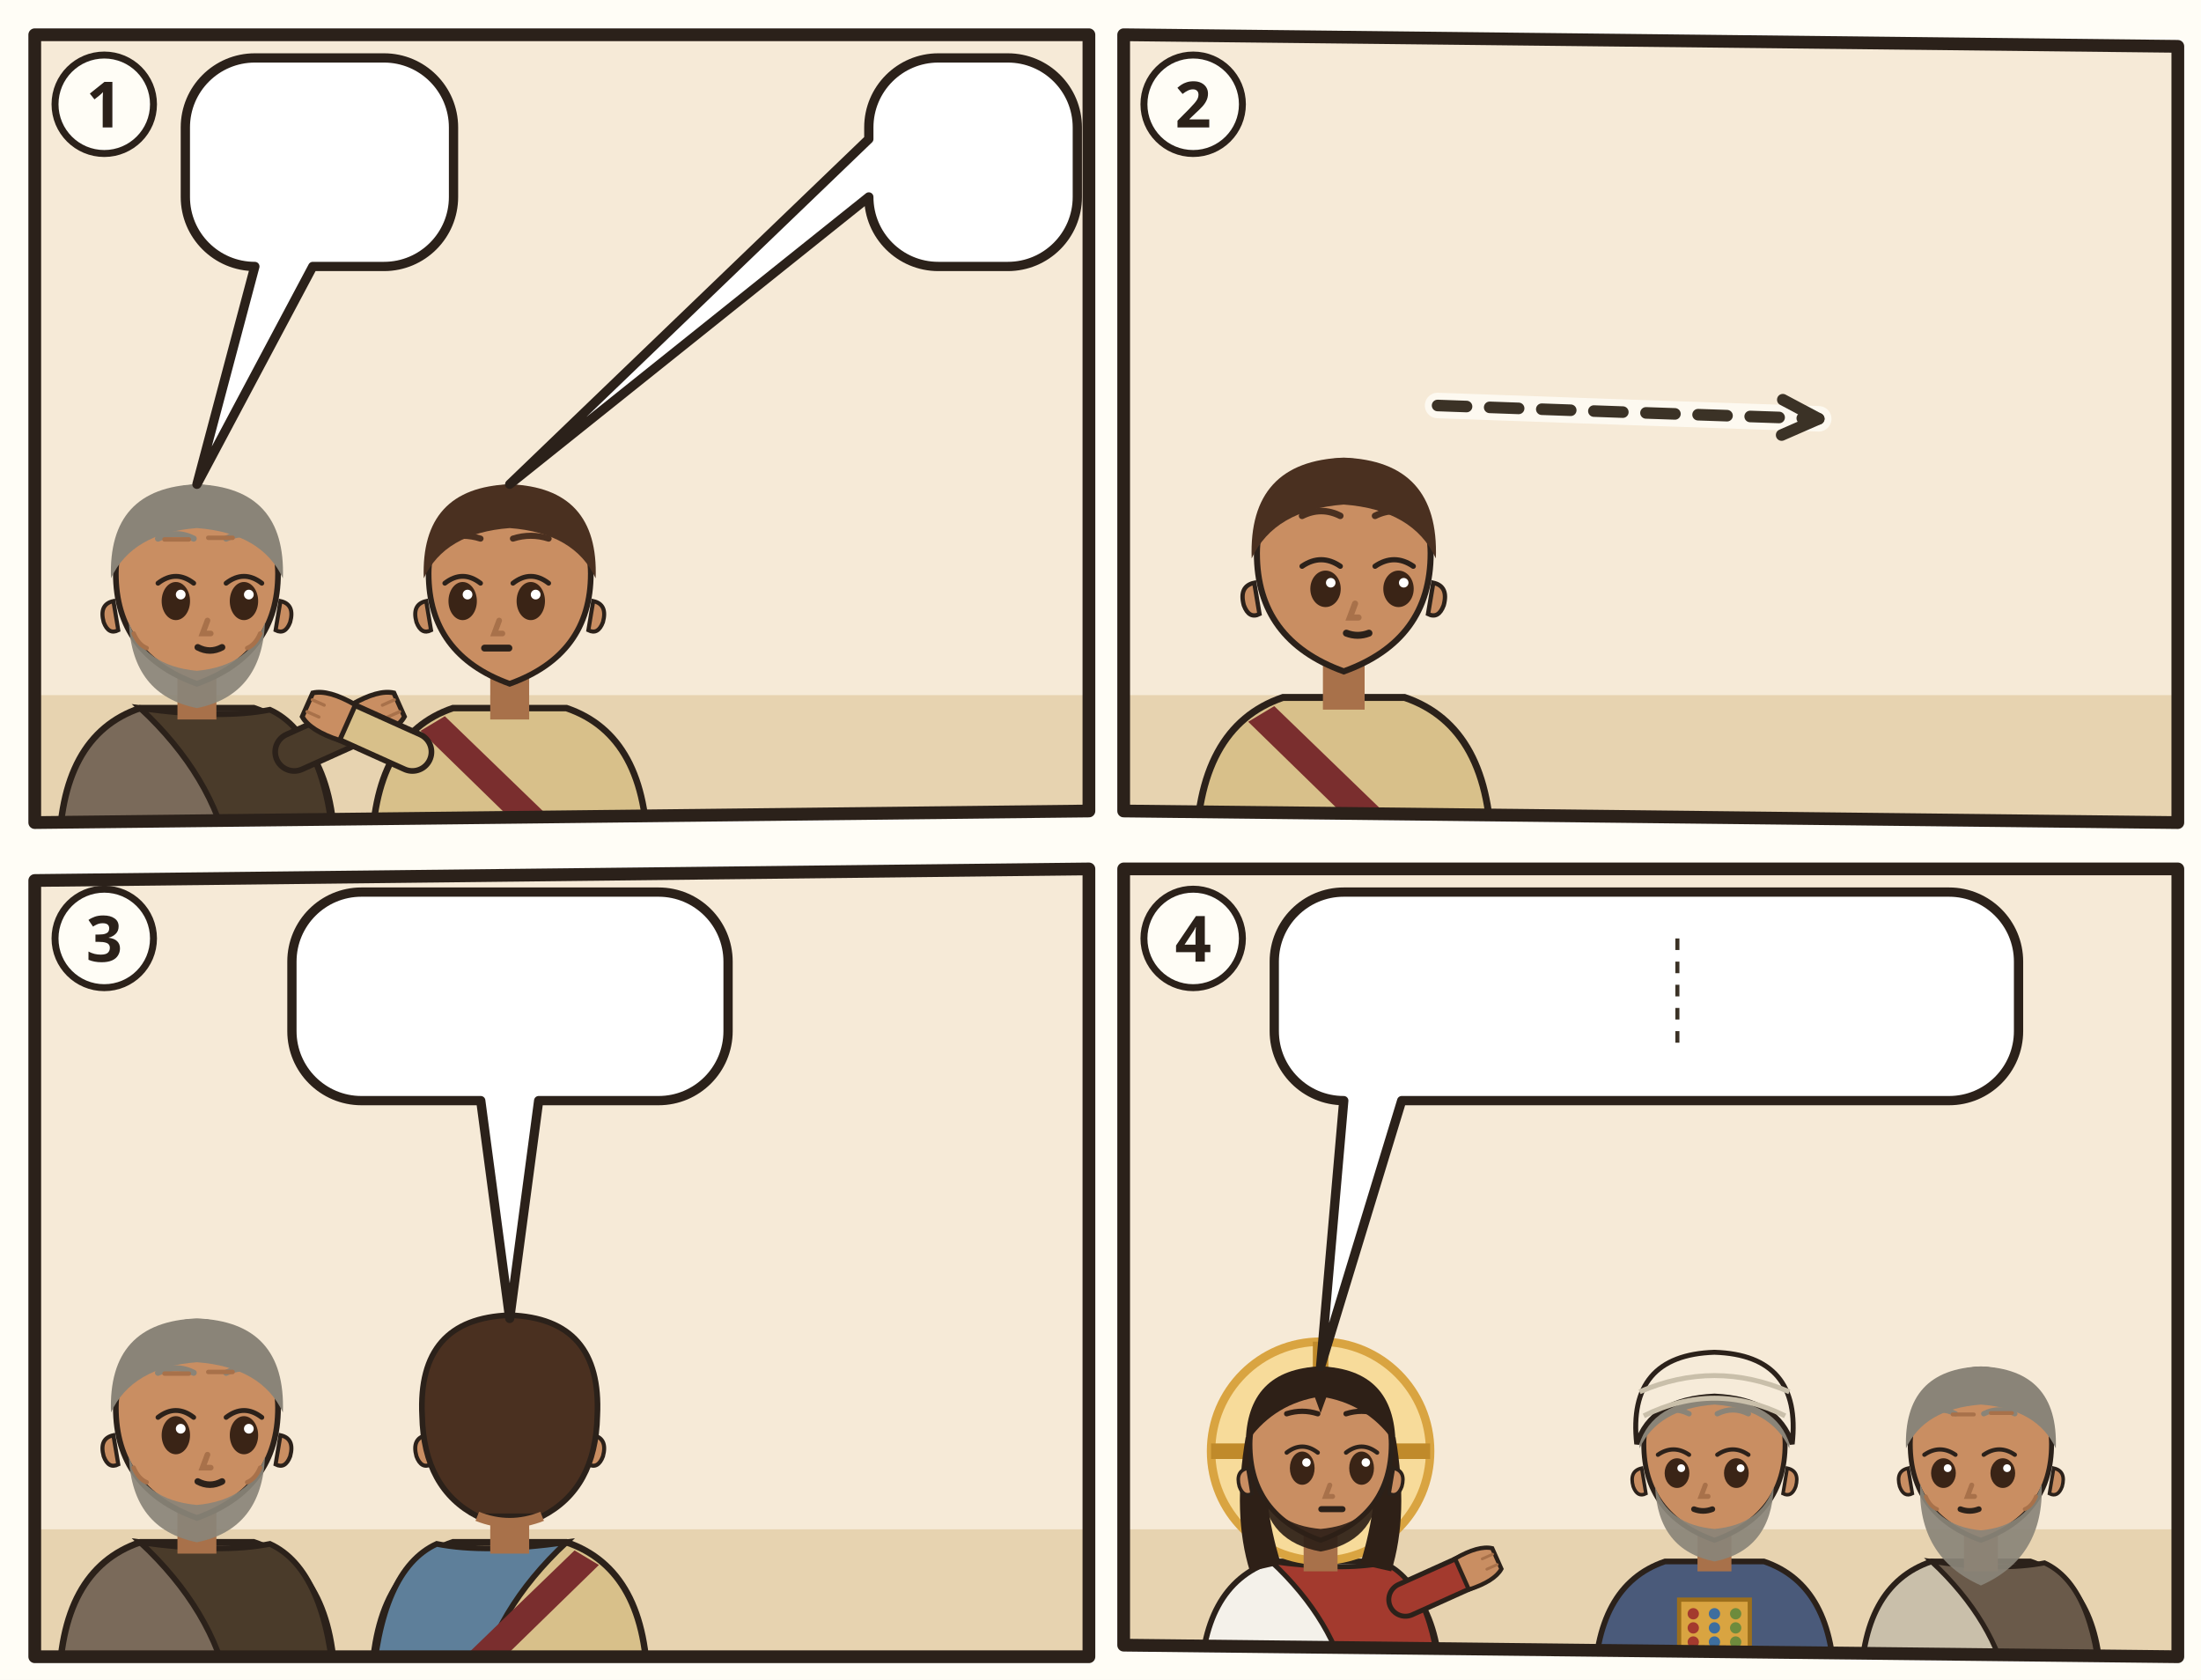
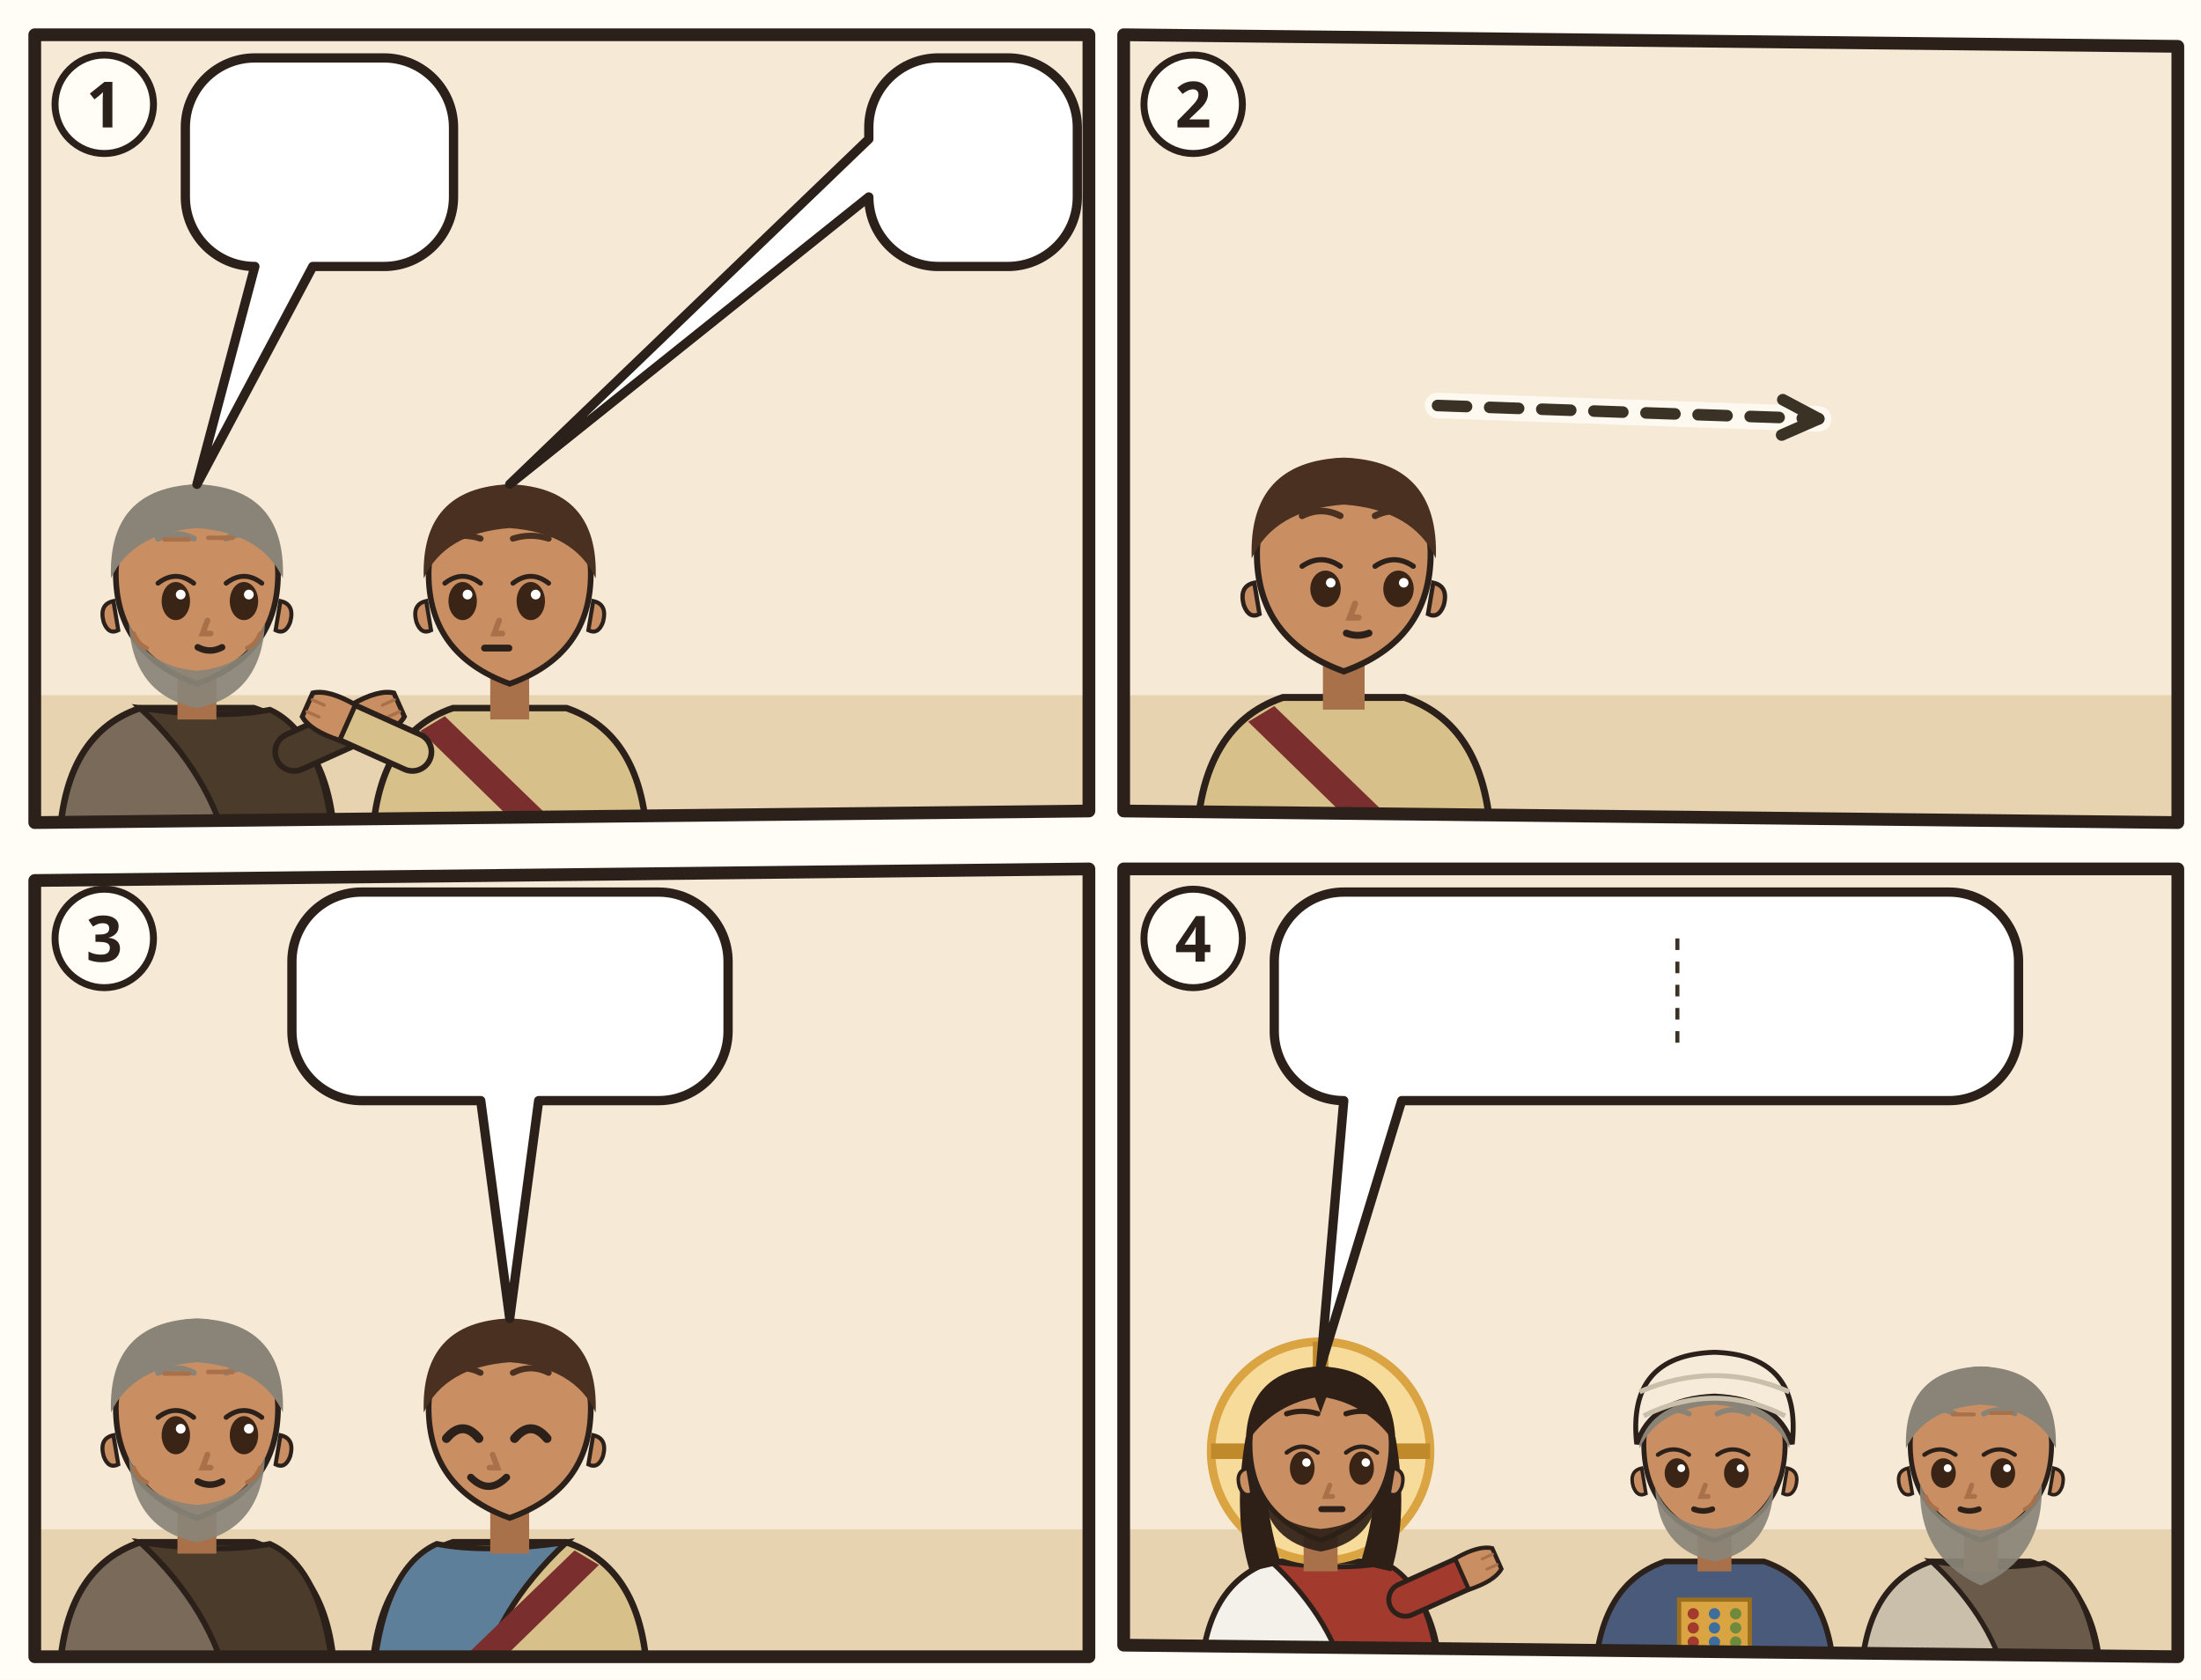
<svg xmlns="http://www.w3.org/2000/svg" viewBox="0 0 380 290">
  <rect width="380" height="290" fill="#FFFDF6" />
  <g transform="translate(4 4)">
    <clipPath id="an-cp-mat-021-028-032-1">
      <polygon points="2,2 184,2 184,136 2,138" />
    </clipPath>
    <g clip-path="url(#an-cp-mat-021-028-032-1)">
      <polygon points="2,2 184,2 184,136 2,138" fill="#F6EAD7" />
      <path d="M0 116h186v24H0z" fill="#E7D3B0" />
      <use href="#an-weinberg" x="90" y="56" width="92" height="64" opacity=".6" />
      <g transform="translate(30 96.4) scale(1.4)">
        <path d="M-17 34Q-17 19-7 15.6L7 15.6Q17 19 17 34z" fill="#7A6A5A" stroke="#2B211A" stroke-width=".8" />
        <path d="M-7 15.6Q3 17 9 15.8Q16 19 17 34L4 34Q2 24-7 15.6z" fill="#4A3B2A" stroke="#2B211A" stroke-width=".7" />
        <path d="M12 21L21.1 16.9" stroke="#2B211A" stroke-width="5.4" stroke-linecap="round" />
        <path d="M12 21L21.1 16.9" stroke="#4A3B2A" stroke-width="4" stroke-linecap="round" />
        <g transform="translate(21.1 16.9) rotate(66)">
          <path d="M-2.4 1.2Q-2.8-2.6-1.6-4.2h3.2Q2.8-2.6 2.4 1.2z" fill="#C98E62" stroke="#2B211A" stroke-width=".6" />
          <path d="M-.8-3.9v1.6M.8-3.9v1.6" stroke="#A8714A" stroke-width=".4" stroke-linecap="round" />
        </g>
        <path d="M-2.4 11h4.8v6h-4.8z" fill="#A8714A" />
        <path d="M-10 -1Q-10 9 0 12.6Q10 9 10 -1A10 10.6 0 0 0 -10 -1z" fill="#C98E62" stroke="#2B211A" stroke-width=".7" />
        <path d="M10.3 2.4q1.8.4 1.2 2.6-.6 1.6-1.8 1z M-10.3 2.4q-1.8.4-1.2 2.6.6 1.6 1.8 1z" fill="#C98E62" stroke="#2B211A" stroke-width=".5" />
        <path d="M-8.4 5Q-8 14 0 15.6Q8 14 8.4 5Q6.6 10.4 0 11Q-6.6 10.4-8.4 5z" fill="#8A8478" opacity=".92" />
        <ellipse cx="-2.6" cy="2.4" rx="1.75" ry="2.35" fill="#3A2416" />
        <path d="M-4.8 0.2Q-2.6 -1.5 -0.4 0.2" fill="none" stroke="#2B211A" stroke-width=".6" stroke-linecap="round" />
        <circle cx="-2.0" cy="1.6" r=".6" fill="#FFF" />
        <ellipse cx="5.8" cy="2.4" rx="1.75" ry="2.35" fill="#3A2416" />
        <path d="M3.6 0.2Q5.8 -1.5 8.0 0.2" fill="none" stroke="#2B211A" stroke-width=".6" stroke-linecap="round" />
        <circle cx="6.4" cy="1.6" r=".6" fill="#FFF" />
        <path d="M-4.8 -5.3Q-2.6 -6.4 -0.4 -5.3M3.6 -5.3Q5.8 -6.4 8.0 -5.3" fill="none" stroke="#8A8478" stroke-width=".75" stroke-linecap="round" />
        <path d="M1.3 4.8l-.6 1.6h1" fill="none" stroke="#A8714A" stroke-width=".7" stroke-linecap="round" />
        <path d="M0.1 8.1Q1.6 8.9 3.1 8.1" fill="none" stroke="#2B211A" stroke-width=".8" stroke-linecap="round" />
        <path d="M-10.6-.4Q-11-11.6 0-12Q11-11.6 10.6-.4Q8-6 0-6.6Q-8-6-10.6-.4z" fill="#8A8478" />
        <path d="M-4-5.2h3M1.4-5.4h3M-7.8 6.4q.6 1.4 1.6 1.8M7.8 6.4q-.6 1.4-1.6 1.8" stroke="#A8714A" stroke-width=".55" stroke-linecap="round" fill="none" />
      </g>
      <g transform="translate(84 96.4) scale(1.4)">
        <path d="M-17 34Q-17 19-7 15.6L7 15.6Q17 19 17 34z" fill="#D8C08A" stroke="#2B211A" stroke-width=".8" />
        <path d="M-8 16.6L10 34h-5L-11 18.4z" fill="#7A2E2E" />
        <path d="M-12 21L-21.1 16.9" stroke="#2B211A" stroke-width="5.4" stroke-linecap="round" />
        <path d="M-12 21L-21.1 16.9" stroke="#D8C08A" stroke-width="4" stroke-linecap="round" />
        <g transform="translate(-21.1 16.9) rotate(294)">
          <path d="M-2.4 1.2Q-2.8-2.6-1.6-4.2h3.2Q2.8-2.6 2.4 1.2z" fill="#C98E62" stroke="#2B211A" stroke-width=".6" />
          <path d="M-.8-3.9v1.6M.8-3.9v1.6" stroke="#A8714A" stroke-width=".4" stroke-linecap="round" />
        </g>
        <path d="M-2.4 11h4.8v6h-4.8z" fill="#A8714A" />
        <path d="M-10 -1Q-10 9 0 12.6Q10 9 10 -1A10 10.6 0 0 0 -10 -1z" fill="#C98E62" stroke="#2B211A" stroke-width=".7" />
        <path d="M10.3 2.4q1.8.4 1.2 2.6-.6 1.6-1.8 1z M-10.3 2.4q-1.8.4-1.2 2.6.6 1.6 1.8 1z" fill="#C98E62" stroke="#2B211A" stroke-width=".5" />
        <ellipse cx="-5.8" cy="2.4" rx="1.75" ry="2.35" fill="#3A2416" />
        <path d="M-8.0 0.2Q-5.8 -1.5 -3.6 0.2" fill="none" stroke="#2B211A" stroke-width=".6" stroke-linecap="round" />
        <circle cx="-5.2" cy="1.6" r=".6" fill="#FFF" />
        <ellipse cx="2.6" cy="2.4" rx="1.75" ry="2.35" fill="#3A2416" />
        <path d="M0.4 0.2Q2.6 -1.5 4.8 0.2" fill="none" stroke="#2B211A" stroke-width=".6" stroke-linecap="round" />
        <circle cx="3.2" cy="1.6" r=".6" fill="#FFF" />
        <path d="M-8.0 -5.3Q-5.8 -6.0 -3.6 -5.3M0.4 -5.3Q2.6 -6.0 4.8 -5.3" fill="none" stroke="#4A3020" stroke-width=".75" stroke-linecap="round" />
        <path d="M-1.3 4.8l-.6 1.6h1" fill="none" stroke="#A8714A" stroke-width=".7" stroke-linecap="round" />
        <path d="M-3.1 8.2h3" stroke="#2B211A" stroke-width=".85" stroke-linecap="round" />
        <path d="M-10.6-.4Q-11-11.6 0-12Q11-11.6 10.6-.4Q8-6 0-6.6Q-8-6-10.6-.4z" fill="#4A3020" />
      </g>
      <g>
        <path d="M40 6H62.3A12 12 0 0 1 74.3 18V30A12 12 0 0 1 62.3 42L50 42L30 79.6L40 42H40A12 12 0 0 1 28 30V18A12 12 0 0 1 40 6Z" fill="#FFFFFF" stroke="#2B211A" stroke-width="1.6" stroke-linejoin="round" />
        <use href="#an-weinberg" x="34" y="12" width="34.3" height="24" />
      </g>
      <g>
        <path d="M158 6H170A12 12 0 0 1 182 18V30A12 12 0 0 1 170 42H158A12 12 0 0 1 146 30L146 30L84 79.6L146 20V18A12 12 0 0 1 158 6Z" fill="#FFFFFF" stroke="#2B211A" stroke-width="1.6" stroke-linejoin="round" />
        <use href="#an-z-nein" x="152.0" y="12" width="24.0" height="24" />
      </g>
    </g>
    <polygon points="2,2 184,2 184,136 2,138" fill="none" stroke="#2B211A" stroke-width="2.2" stroke-linejoin="round" />
    <circle cx="14" cy="14" r="8.5" fill="#FFFDF6" stroke="#2B211A" stroke-width="1.2" />
    <text x="14" y="18" text-anchor="middle" font-family="sans-serif" font-size="11" font-weight="700" fill="#2B211A">1</text>
  </g>
  <g transform="translate(192 4)">
    <clipPath id="an-cp-mat-021-028-032-2">
      <polygon points="2,2 184,4 184,138 2,136" />
    </clipPath>
    <g clip-path="url(#an-cp-mat-021-028-032-2)">
      <polygon points="2,2 184,4 184,138 2,136" fill="#F6EAD7" />
      <path d="M0 116h186v24H0z" fill="#E7D3B0" />
      <use href="#an-weinberg" x="90" y="56" width="92" height="64" opacity=".6" />
      <g transform="translate(40 93.0) scale(1.5)">
        <path d="M-17 34Q-17 19-7 15.6L7 15.6Q17 19 17 34z" fill="#D8C08A" stroke="#2B211A" stroke-width=".8" />
        <path d="M-8 16.6L10 34h-5L-11 18.4z" fill="#7A2E2E" />
        <path d="M-2.4 11h4.8v6h-4.8z" fill="#A8714A" />
        <path d="M-10 -1Q-10 9 0 12.6Q10 9 10 -1A10 10.6 0 0 0 -10 -1z" fill="#C98E62" stroke="#2B211A" stroke-width=".7" />
        <path d="M10.3 2.4q1.8.4 1.2 2.6-.6 1.6-1.8 1z M-10.3 2.4q-1.8.4-1.2 2.6.6 1.6 1.8 1z" fill="#C98E62" stroke="#2B211A" stroke-width=".5" />
        <ellipse cx="-2.1" cy="3.1" rx="1.75" ry="2.1" fill="#3A2416" />
        <path d="M-4.8 0.5Q-2.6 -1.0 -0.4 0.5" fill="none" stroke="#2B211A" stroke-width=".6" stroke-linecap="round" />
        <circle cx="-1.5" cy="2.4" r=".55" fill="#FFF" />
        <ellipse cx="6.3" cy="3.1" rx="1.75" ry="2.1" fill="#3A2416" />
        <path d="M3.6 0.5Q5.8 -1.0 8.0 0.5" fill="none" stroke="#2B211A" stroke-width=".6" stroke-linecap="round" />
        <circle cx="6.9" cy="2.4" r=".55" fill="#FFF" />
        <path d="M-4.8 -5.3Q-2.6 -6.4 -0.4 -5.3M3.6 -5.3Q5.8 -6.4 8.0 -5.3" fill="none" stroke="#4A3020" stroke-width=".75" stroke-linecap="round" />
        <path d="M1.3 4.8l-.6 1.6h1" fill="none" stroke="#A8714A" stroke-width=".7" stroke-linecap="round" />
        <path d="M0.3 8.2Q1.6 8.7 2.9 8.2" fill="none" stroke="#2B211A" stroke-width=".8" stroke-linecap="round" />
        <path d="M-10.6-.4Q-11-11.6 0-12Q11-11.6 10.6-.4Q8-6 0-6.6Q-8-6-10.6-.4z" fill="#4A3020" />
      </g>
      <use href="#an-z-umkehr" x="28.0" y="54.0" width="24" height="18" />
      <path d="M56.2 66.0Q89.1 67.2 122.0 68.3" fill="none" stroke="#FFFDF6" stroke-width="4.4" stroke-linecap="round" opacity=".8" />
      <path d="M56.2 66.0Q89.1 67.2 122.0 68.3" fill="none" stroke="#3B3226" stroke-width="2" stroke-dasharray="5 4" stroke-linecap="round" />
      <path d="M115.6 71.1L122.0 68.3L115.8 65.0" fill="none" stroke="#3B3226" stroke-width="2" stroke-linecap="round" stroke-linejoin="round" />
    </g>
    <polygon points="2,2 184,4 184,138 2,136" fill="none" stroke="#2B211A" stroke-width="2.2" stroke-linejoin="round" />
    <circle cx="14" cy="14" r="8.5" fill="#FFFDF6" stroke="#2B211A" stroke-width="1.2" />
    <text x="14" y="18" text-anchor="middle" font-family="sans-serif" font-size="11" font-weight="700" fill="#2B211A">2</text>
  </g>
  <g transform="translate(4 148)">
    <clipPath id="an-cp-mat-021-028-032-3">
      <polygon points="2,4 184,2 184,138 2,138" />
    </clipPath>
    <g clip-path="url(#an-cp-mat-021-028-032-3)">
      <polygon points="2,4 184,2 184,138 2,138" fill="#F6EAD7" />
      <path d="M0 116h186v24H0z" fill="#E7D3B0" />
      <g transform="translate(30 96.4) scale(1.4)">
        <path d="M-17 34Q-17 19-7 15.6L7 15.6Q17 19 17 34z" fill="#7A6A5A" stroke="#2B211A" stroke-width=".8" />
        <path d="M-7 15.6Q3 17 9 15.8Q16 19 17 34L4 34Q2 24-7 15.6z" fill="#4A3B2A" stroke="#2B211A" stroke-width=".7" />
        <path d="M-2.4 11h4.8v6h-4.8z" fill="#A8714A" />
        <path d="M-10 -1Q-10 9 0 12.6Q10 9 10 -1A10 10.6 0 0 0 -10 -1z" fill="#C98E62" stroke="#2B211A" stroke-width=".7" />
        <path d="M10.3 2.4q1.8.4 1.2 2.6-.6 1.6-1.8 1z M-10.3 2.4q-1.8.4-1.2 2.6.6 1.6 1.8 1z" fill="#C98E62" stroke="#2B211A" stroke-width=".5" />
        <path d="M-8.4 5Q-8 14 0 15.6Q8 14 8.4 5Q6.6 10.4 0 11Q-6.6 10.4-8.4 5z" fill="#8A8478" opacity=".92" />
        <ellipse cx="-2.6" cy="2.4" rx="1.75" ry="2.35" fill="#3A2416" />
        <path d="M-4.8 0.2Q-2.6 -1.5 -0.4 0.2" fill="none" stroke="#2B211A" stroke-width=".6" stroke-linecap="round" />
        <circle cx="-2.0" cy="1.6" r=".6" fill="#FFF" />
        <ellipse cx="5.8" cy="2.4" rx="1.75" ry="2.35" fill="#3A2416" />
        <path d="M3.6 0.2Q5.8 -1.5 8.0 0.2" fill="none" stroke="#2B211A" stroke-width=".6" stroke-linecap="round" />
        <circle cx="6.4" cy="1.6" r=".6" fill="#FFF" />
        <path d="M-4.8 -5.3Q-2.6 -6.4 -0.4 -5.3M3.6 -5.3Q5.8 -6.4 8.0 -5.3" fill="none" stroke="#8A8478" stroke-width=".75" stroke-linecap="round" />
        <path d="M1.3 4.8l-.6 1.6h1" fill="none" stroke="#A8714A" stroke-width=".7" stroke-linecap="round" />
        <path d="M0.1 8.1Q1.6 8.9 3.1 8.1" fill="none" stroke="#2B211A" stroke-width=".8" stroke-linecap="round" />
        <path d="M-10.6-.4Q-11-11.6 0-12Q11-11.6 10.6-.4Q8-6 0-6.6Q-8-6-10.6-.4z" fill="#8A8478" />
        <path d="M-4-5.2h3M1.4-5.4h3M-7.8 6.4q.6 1.4 1.6 1.8M7.8 6.4q-.6 1.4-1.6 1.8" stroke="#A8714A" stroke-width=".55" stroke-linecap="round" fill="none" />
      </g>
      <g transform="translate(84 96.4) scale(1.4) scale(-1 1)">
        <path d="M-17 34Q-17 19-7 15.6L7 15.6Q17 19 17 34z" fill="#D8C08A" stroke="#2B211A" stroke-width=".8" />
        <path d="M-7 15.6Q3 17 9 15.8Q16 19 17 34L4 34Q2 24-7 15.6z" fill="#5E7F9A" stroke="#2B211A" stroke-width=".7" />
        <path d="M-8 16.6L10 34h-5L-11 18.4z" fill="#7A2E2E" />
        <path d="M-2.4 11h4.8v6h-4.8z" fill="#A8714A" />
        <path d="M-10 -1Q-10 9 0 12.6Q10 9 10 -1A10 10.6 0 0 0 -10 -1z" fill="#C98E62" stroke="#2B211A" stroke-width=".7" />
-         <path d="M10.3 2.4q1.8.4 1.2 2.6-.6 1.6-1.8 1z M-10.3 2.4q-1.8.4-1.2 2.6.6 1.6 1.8 1z" fill="#C98E62" stroke="#2B211A" stroke-width=".5" />
-         <path d="M-7.8 2.8Q-5.8 0.4 -3.8 2.8" fill="none" stroke="#2B211A" stroke-width="1.1" stroke-linecap="round" />
-         <path d="M0.6 2.8Q2.6 0.4 4.6 2.8" fill="none" stroke="#2B211A" stroke-width="1.1" stroke-linecap="round" />
-         <path d="M-8.0 -5.3Q-5.8 -6.4 -3.6 -5.3M0.4 -5.3Q2.6 -6.4 4.8 -5.3" fill="none" stroke="#4A3020" stroke-width=".75" stroke-linecap="round" />
-         <path d="M-1.3 4.8l-.6 1.6h1" fill="none" stroke="#A8714A" stroke-width=".7" stroke-linecap="round" />
-         <path d="M-3.8 7.6Q-1.6 9.8 0.6 7.6" fill="none" stroke="#2B211A" stroke-width=".9" stroke-linecap="round" />
+         <path d="M-10.3 2.4q-1.8.4-1.2 2.6.6 1.6 1.8 1z" fill="#C98E62" stroke="#2B211A" stroke-width=".5" />
+         <path d="M-4.6 2.8Q-2.6 0.4 -0.6 2.8" fill="none" stroke="#2B211A" stroke-width="1.1" stroke-linecap="round" />
+         <path d="M3.8 2.8Q5.8 0.4 7.8 2.8" fill="none" stroke="#2B211A" stroke-width="1.1" stroke-linecap="round" />
+         <path d="M-4.8 -5.3Q-2.6 -6.4 -0.4 -5.3M3.6 -5.3Q5.8 -6.4 8.0 -5.3" fill="none" stroke="#4A3020" stroke-width=".75" stroke-linecap="round" />
+         <path d="M2.1 4.8l-.6 1.6h1" fill="none" stroke="#A8714A" stroke-width=".7" stroke-linecap="round" />
+         <path d="M0.4 7.6Q2.6 9.8 4.8 7.6" fill="none" stroke="#2B211A" stroke-width=".9" stroke-linecap="round" />
        <path d="M-10.6-.4Q-11-11.6 0-12Q11-11.6 10.6-.4Q8-6 0-6.6Q-8-6-10.6-.4z" fill="#4A3020" />
-         <path d="M-10.8 0Q-11.4-12 0-12.4Q11.4-12 10.8 0Q10.6 9 4 12.4H-4Q-10.6 9-10.8 0z" fill="#4A3020" stroke="#2B211A" stroke-width=".7" />
-         <path d="M-4 12.4Q0 14 4 12.4" fill="none" stroke="#A8714A" stroke-width="1.2" />
      </g>
      <g>
        <path d="M58.4 6H109.7A12 12 0 0 1 121.7 18V30A12 12 0 0 1 109.7 42L89 42L84 79.6L79 42H58.4A12 12 0 0 1 46.4 30V18A12 12 0 0 1 58.4 6Z" fill="#FFFFFF" stroke="#2B211A" stroke-width="1.6" stroke-linejoin="round" />
        <use href="#an-z-wahrheit" x="52.4" y="12" width="24.0" height="24" />
        <use href="#an-weinberg" x="81.4" y="12" width="34.3" height="24" />
      </g>
    </g>
    <polygon points="2,4 184,2 184,138 2,138" fill="none" stroke="#2B211A" stroke-width="2.2" stroke-linejoin="round" />
    <circle cx="14" cy="14" r="8.5" fill="#FFFDF6" stroke="#2B211A" stroke-width="1.2" />
    <text x="14" y="18" text-anchor="middle" font-family="sans-serif" font-size="11" font-weight="700" fill="#2B211A">3</text>
  </g>
  <g transform="translate(192 148)">
    <clipPath id="an-cp-mat-021-028-032-4">
      <polygon points="2,2 184,2 184,138 2,136" />
    </clipPath>
    <g clip-path="url(#an-cp-mat-021-028-032-4)">
      <polygon points="2,2 184,2 184,138 2,136" fill="#F6EAD7" />
      <path d="M0 116h186v24H0z" fill="#E7D3B0" />
      <g transform="translate(36 102.52) scale(1.22)">
        <path d="M-17 34Q-17 19-7 15.6L7 15.6Q17 19 17 34z" fill="#F4F1EA" stroke="#2B211A" stroke-width=".8" />
        <path d="M-7 15.6Q3 17 9 15.8Q16 19 17 34L4 34Q2 24-7 15.6z" fill="#A33A2E" stroke="#2B211A" stroke-width=".7" />
        <path d="M12 21L21.1 16.9" stroke="#2B211A" stroke-width="5.4" stroke-linecap="round" />
        <path d="M12 21L21.1 16.9" stroke="#A33A2E" stroke-width="4" stroke-linecap="round" />
        <g transform="translate(21.1 16.9) rotate(66)">
          <path d="M-2.4 1.2Q-2.8-2.6-1.6-4.2h3.2Q2.8-2.6 2.4 1.2z" fill="#C98E62" stroke="#2B211A" stroke-width=".6" />
          <path d="M-.8-3.9v1.6M.8-3.9v1.6" stroke="#A8714A" stroke-width=".4" stroke-linecap="round" />
        </g>
        <circle r="15.5" fill="#F7DB9A" stroke="#D9A441" stroke-width="1.2" />
        <path d="M0-15.5v5M-15.5 0h5M15.5 0h-5" stroke="#C08A2A" stroke-width="2.2" />
        <path d="M-10.6 -2Q-12.5 9-10 17L-5.6 16Q-8.4 7-7.6-1z M10.6 -2Q12.5 9 10 17L5.6 16Q8.4 7 7.6-1z" fill="#2E2017" />
        <path d="M-2.4 11h4.8v6h-4.8z" fill="#A8714A" />
        <path d="M-10 -1Q-10 9 0 12.6Q10 9 10 -1A10 10.6 0 0 0 -10 -1z" fill="#C98E62" stroke="#2B211A" stroke-width=".7" />
        <path d="M10.3 2.4q1.8.4 1.2 2.6-.6 1.6-1.8 1z M-10.3 2.4q-1.8.4-1.2 2.6.6 1.6 1.8 1z" fill="#C98E62" stroke="#2B211A" stroke-width=".5" />
        <path d="M-8.2 5.6Q-7.6 12.8 0 14.2Q7.6 12.8 8.2 5.6Q6.6 10.4 0 11Q-6.6 10.4-8.2 5.6z" fill="#2E2017" opacity=".92" />
        <ellipse cx="-2.6" cy="2.4" rx="1.75" ry="2.35" fill="#3A2416" />
        <path d="M-4.8 0.2Q-2.6 -1.5 -0.4 0.2" fill="none" stroke="#2B211A" stroke-width=".6" stroke-linecap="round" />
        <circle cx="-2.0" cy="1.6" r=".6" fill="#FFF" />
        <ellipse cx="5.8" cy="2.4" rx="1.75" ry="2.35" fill="#3A2416" />
        <path d="M3.6 0.2Q5.8 -1.5 8.0 0.2" fill="none" stroke="#2B211A" stroke-width=".6" stroke-linecap="round" />
        <circle cx="6.4" cy="1.6" r=".6" fill="#FFF" />
        <path d="M-4.8 -5.3Q-2.6 -6.0 -0.4 -5.3M3.6 -5.3Q5.8 -6.0 8.0 -5.3" fill="none" stroke="#2E2017" stroke-width=".75" stroke-linecap="round" />
        <path d="M1.3 4.8l-.6 1.6h1" fill="none" stroke="#A8714A" stroke-width=".7" stroke-linecap="round" />
        <path d="M0.1 8.2h3" stroke="#2B211A" stroke-width=".85" stroke-linecap="round" />
        <path d="M-10.6-1Q-10.5-11.6 0-12Q10.5-11.6 10.6-1Q7-6.4 .8-7.6L0-5.4-.8-7.6Q-7-6.4-10.6-1z" fill="#2E2017" />
      </g>
      <g transform="translate(104 102.52) scale(1.22)">
        <path d="M-17 34Q-17 19-7 15.6L7 15.6Q17 19 17 34z" fill="#4A5A7A" stroke="#2B211A" stroke-width=".8" />
        <path d="M-5 21h10v9h-10z" fill="#D9A441" stroke="#9C6F1C" stroke-width=".6" />
        <circle cx="-3" cy="23" r=".8" fill="#A33A2E" />
        <circle cx="0" cy="23" r=".8" fill="#3E6E9E" />
        <circle cx="3" cy="23" r=".8" fill="#6E8B3D" />
        <circle cx="-3" cy="25" r=".8" fill="#A33A2E" />
        <circle cx="0" cy="25" r=".8" fill="#3E6E9E" />
        <circle cx="3" cy="25" r=".8" fill="#6E8B3D" />
        <circle cx="-3" cy="27" r=".8" fill="#A33A2E" />
        <circle cx="0" cy="27" r=".8" fill="#3E6E9E" />
        <circle cx="3" cy="27" r=".8" fill="#6E8B3D" />
        <circle cx="-3" cy="29" r=".8" fill="#A33A2E" />
        <circle cx="0" cy="29" r=".8" fill="#3E6E9E" />
        <circle cx="3" cy="29" r=".8" fill="#6E8B3D" />
        <path d="M-2.4 11h4.8v6h-4.8z" fill="#A8714A" />
        <path d="M-10 -1Q-10 9 0 12.6Q10 9 10 -1A10 10.6 0 0 0 -10 -1z" fill="#C98E62" stroke="#2B211A" stroke-width=".7" />
        <path d="M10.3 2.4q1.8.4 1.2 2.6-.6 1.6-1.8 1z M-10.3 2.4q-1.8.4-1.2 2.6.6 1.6 1.8 1z" fill="#C98E62" stroke="#2B211A" stroke-width=".5" />
        <path d="M-8.4 5Q-8 14 0 15.6Q8 14 8.4 5Q6.6 10.4 0 11Q-6.6 10.4-8.4 5z" fill="#8A8478" opacity=".92" />
        <ellipse cx="-5.3" cy="3.1" rx="1.75" ry="2.1" fill="#3A2416" />
        <path d="M-8.0 0.5Q-5.8 -1.0 -3.6 0.5" fill="none" stroke="#2B211A" stroke-width=".6" stroke-linecap="round" />
        <circle cx="-4.7" cy="2.4" r=".55" fill="#FFF" />
        <ellipse cx="3.1" cy="3.1" rx="1.75" ry="2.1" fill="#3A2416" />
        <path d="M0.4 0.5Q2.6 -1.0 4.8 0.5" fill="none" stroke="#2B211A" stroke-width=".6" stroke-linecap="round" />
        <circle cx="3.7" cy="2.4" r=".55" fill="#FFF" />
        <path d="M-8.0 -5.3Q-5.8 -6.4 -3.6 -5.3M0.4 -5.3Q2.6 -6.4 4.8 -5.3" fill="none" stroke="#8A8478" stroke-width=".75" stroke-linecap="round" />
        <path d="M-1.3 4.8l-.6 1.6h1" fill="none" stroke="#A8714A" stroke-width=".7" stroke-linecap="round" />
        <path d="M-2.9 8.2Q-1.6 8.7 -0.3 8.2" fill="none" stroke="#2B211A" stroke-width=".8" stroke-linecap="round" />
        <path d="M-10.6-.4Q-11-11.6 0-12Q11-11.6 10.6-.4Q8-6 0-6.6Q-8-6-10.6-.4z" fill="#8A8478" />
        <path d="M-11-1Q-12.4-13.6 0-14Q12.4-13.6 11-1Q9-7.4 0-7.8Q-9-7.4-11-1z" fill="#F6EBD9" stroke="#2B211A" stroke-width=".7" />
        <path d="M-10-5Q0-10 10-5M-10.6-8.4Q0-13 10.6-8.4" fill="none" stroke="#C9BFAA" stroke-width=".7" />
      </g>
      <g transform="translate(150 102.52) scale(1.22)">
        <path d="M-17 34Q-17 19-7 15.6L7 15.6Q17 19 17 34z" fill="#C9BFAA" stroke="#2B211A" stroke-width=".8" />
        <path d="M-7 15.6Q3 17 9 15.8Q16 19 17 34L4 34Q2 24-7 15.6z" fill="#6A5A4A" stroke="#2B211A" stroke-width=".7" />
        <path d="M-2.4 11h4.8v6h-4.8z" fill="#A8714A" />
        <path d="M-10 -1Q-10 9 0 12.6Q10 9 10 -1A10 10.6 0 0 0 -10 -1z" fill="#C98E62" stroke="#2B211A" stroke-width=".7" />
        <path d="M10.3 2.4q1.8.4 1.2 2.6-.6 1.6-1.8 1z M-10.3 2.4q-1.8.4-1.2 2.6.6 1.6 1.8 1z" fill="#C98E62" stroke="#2B211A" stroke-width=".5" />
        <path d="M-8.6 4.6Q-9 15 0 19Q9 15 8.6 4.6Q6.6 10.6 0 11.2Q-6.6 10.6-8.6 4.6z" fill="#8A8478" opacity=".92" />
        <ellipse cx="-5.3" cy="3.1" rx="1.75" ry="2.1" fill="#3A2416" />
        <path d="M-8.0 0.5Q-5.8 -1.0 -3.6 0.5" fill="none" stroke="#2B211A" stroke-width=".6" stroke-linecap="round" />
        <circle cx="-4.7" cy="2.4" r=".55" fill="#FFF" />
        <ellipse cx="3.1" cy="3.1" rx="1.75" ry="2.1" fill="#3A2416" />
        <path d="M0.4 0.5Q2.6 -1.0 4.8 0.5" fill="none" stroke="#2B211A" stroke-width=".6" stroke-linecap="round" />
        <circle cx="3.7" cy="2.4" r=".55" fill="#FFF" />
        <path d="M-8.0 -5.3Q-5.8 -6.4 -3.6 -5.3M0.4 -5.3Q2.6 -6.4 4.8 -5.3" fill="none" stroke="#8A8478" stroke-width=".75" stroke-linecap="round" />
        <path d="M-1.3 4.8l-.6 1.6h1" fill="none" stroke="#A8714A" stroke-width=".7" stroke-linecap="round" />
        <path d="M-2.9 8.2Q-1.6 8.7 -0.3 8.2" fill="none" stroke="#2B211A" stroke-width=".8" stroke-linecap="round" />
        <path d="M-10.6-.4Q-11-11.6 0-12Q11-11.6 10.6-.4Q8-6 0-6.6Q-8-6-10.6-.4z" fill="#8A8478" />
        <path d="M-4-5.2h3M1.4-5.4h3M-7.8 6.4q.6 1.4 1.6 1.8M7.8 6.4q-.6 1.4-1.6 1.8" stroke="#A8714A" stroke-width=".55" stroke-linecap="round" fill="none" />
        <use href="#an-a-stab" x="1" y="16" width="14" height="14" />
      </g>
      <g>
        <path d="M40 6H144.5A12 12 0 0 1 156.5 18V30A12 12 0 0 1 144.5 42L50 42L36 87.9L40 42H40A12 12 0 0 1 28 30V18A12 12 0 0 1 40 6Z" fill="#FFFFFF" stroke="#2B211A" stroke-width="1.6" stroke-linejoin="round" />
        <use href="#an-p-g-zoellner-gruppe" x="34" y="12" width="25.9" height="24" />
        <use href="#an-z-reich-gottes" x="64.9" y="12" width="25.7" height="24" />
        <line x1="97.6" y1="14.0" x2="97.6" y2="34.0" stroke="#3B3226" stroke-width=".7" stroke-dasharray="2 2" />
        <use href="#an-p-johannes-taeufer" x="104.6" y="12" width="16.9" height="24" />
        <use href="#an-z-nicht-glauben" x="126.5" y="12" width="24.0" height="24" />
      </g>
    </g>
    <polygon points="2,2 184,2 184,138 2,136" fill="none" stroke="#2B211A" stroke-width="2.2" stroke-linejoin="round" />
    <circle cx="14" cy="14" r="8.5" fill="#FFFDF6" stroke="#2B211A" stroke-width="1.2" />
    <text x="14" y="18" text-anchor="middle" font-family="sans-serif" font-size="11" font-weight="700" fill="#2B211A">4</text>
  </g>
</svg>
